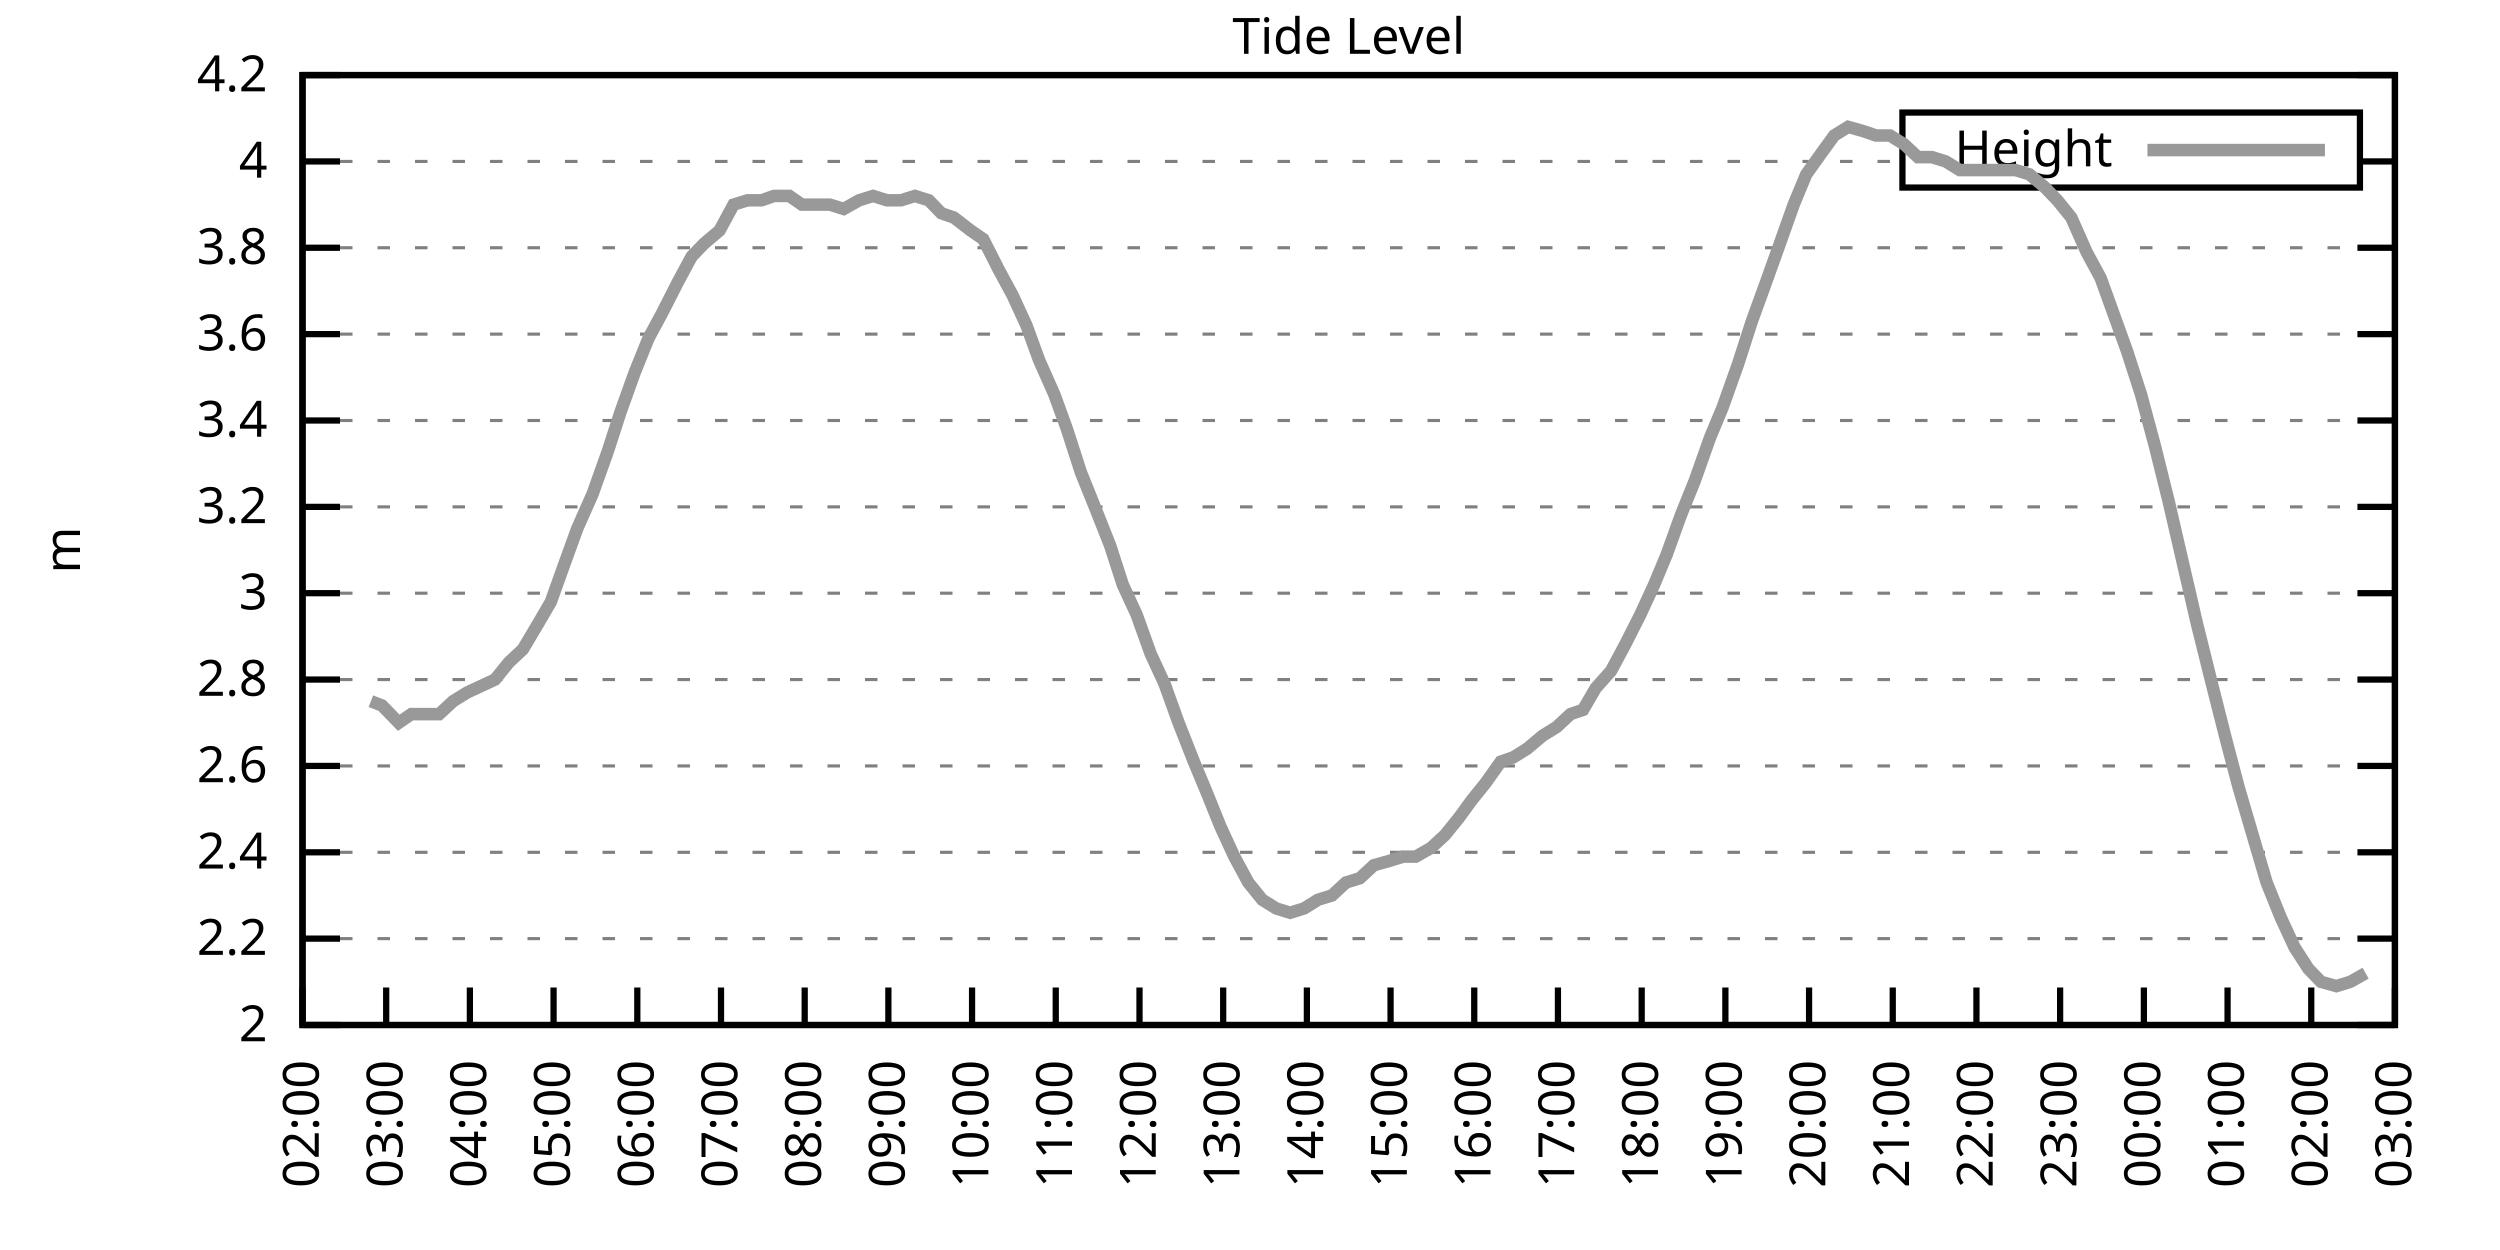
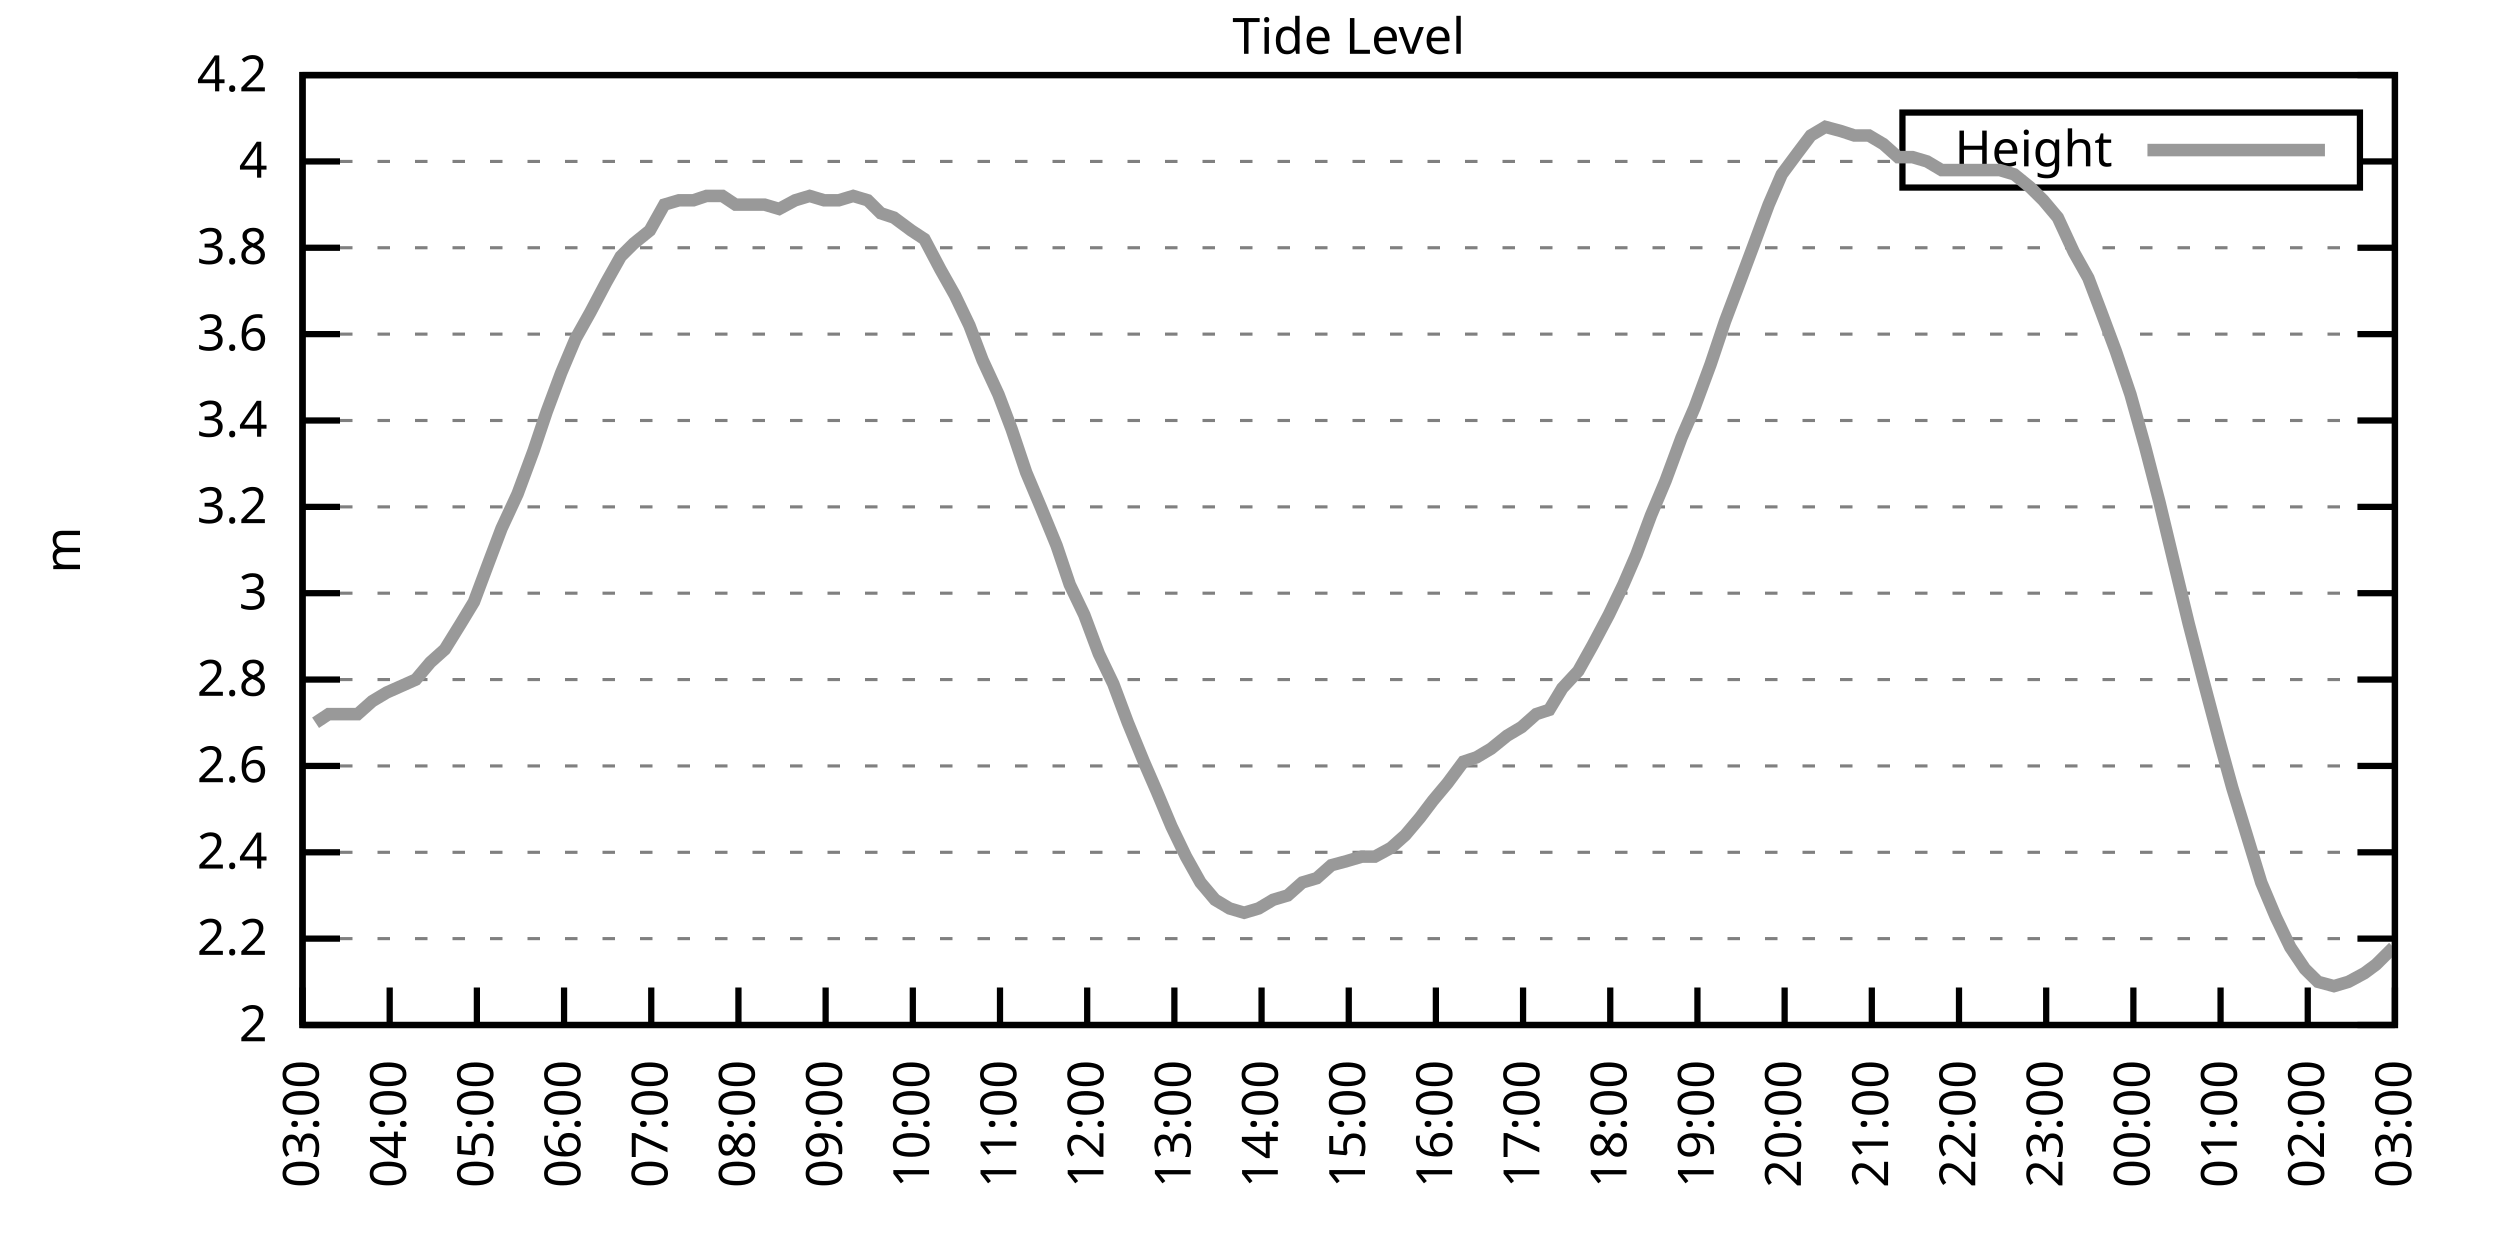
<svg xmlns="http://www.w3.org/2000/svg" xmlns:xlink="http://www.w3.org/1999/xlink" width="400" height="200" viewBox="0 0 400 200">
  <g id="gnuplot_canvas">
    <rect x="0" y="0" width="400" height="200" fill="none" />
    <defs>
      <circle id="gpDot" r="0.5" stroke-width="0.5" stroke="currentColor" />
      <path id="gpPt0" stroke-width="0.333" stroke="currentColor" d="M-1,0 h2 M0,-1 v2" />
      <path id="gpPt1" stroke-width="0.333" stroke="currentColor" d="M-1,-1 L1,1 M1,-1 L-1,1" />
      <path id="gpPt2" stroke-width="0.333" stroke="currentColor" d="M-1,0 L1,0 M0,-1 L0,1 M-1,-1 L1,1 M-1,1 L1,-1" />
      <rect id="gpPt3" stroke-width="0.333" stroke="currentColor" x="-1" y="-1" width="2" height="2" />
      <rect id="gpPt4" stroke-width="0.333" stroke="currentColor" fill="currentColor" x="-1" y="-1" width="2" height="2" />
      <circle id="gpPt5" stroke-width="0.333" stroke="currentColor" cx="0" cy="0" r="1" />
      <use xlink:href="#gpPt5" id="gpPt6" fill="currentColor" stroke="none" />
      <path id="gpPt7" stroke-width="0.333" stroke="currentColor" d="M0,-1.33 L-1.33,0.67 L1.33,0.67 z" />
      <use xlink:href="#gpPt7" id="gpPt8" fill="currentColor" stroke="none" />
      <use xlink:href="#gpPt7" id="gpPt9" stroke="currentColor" transform="rotate(180)" />
      <use xlink:href="#gpPt9" id="gpPt10" fill="currentColor" stroke="none" />
      <use xlink:href="#gpPt3" id="gpPt11" stroke="currentColor" transform="rotate(45)" />
      <use xlink:href="#gpPt11" id="gpPt12" fill="currentColor" stroke="none" />
      <path id="gpPt13" stroke-width="0.333" stroke="currentColor" d="M0,1.330 L1.265,0.411 L0.782,-1.067 L-0.782,-1.076 L-1.265,0.411 z" />
      <use xlink:href="#gpPt13" id="gpPt14" fill="currentColor" stroke="none" />
      <filter id="textbox" filterUnits="objectBoundingBox" x="0" y="0" height="1" width="1">
        <feFlood flood-color="white" flood-opacity="1" result="bgnd" />
        <feComposite in="SourceGraphic" in2="bgnd" operator="atop" />
      </filter>
      <filter id="greybox" filterUnits="objectBoundingBox" x="0" y="0" height="1" width="1">
        <feFlood flood-color="lightgrey" flood-opacity="1" result="grey" />
        <feComposite in="SourceGraphic" in2="grey" operator="atop" />
      </filter>
    </defs>
    <g fill="none" color="white" stroke="currentColor" stroke-width="1.00" stroke-linecap="butt" stroke-linejoin="miter">
</g>
    <g fill="none" color="black" stroke="currentColor" stroke-width="1.00" stroke-linecap="butt" stroke-linejoin="miter">
      <g stroke="none" shape-rendering="crispEdges">
        <polygon fill="rgb(255, 255, 255)" points="48.40,164.00 383.18,164.00 383.18,12.02 48.40,12.02 " />
      </g>
    </g>
    <g fill="none" color="black" stroke="currentColor" stroke-width="1.00" stroke-linecap="butt" stroke-linejoin="miter">
</g>
    <g fill="none" color="black" stroke="black" stroke-width="0.50" stroke-linecap="butt" stroke-linejoin="miter">
</g>
    <g fill="none" color="gray" stroke="currentColor" stroke-width="0.50" stroke-linecap="butt" stroke-linejoin="miter">
      <path stroke="gray" stroke-dasharray="2,4" class="gridline" d="M48.40,164.00 L383.19,164.00  " />
    </g>
    <g fill="none" color="gray" stroke="gray" stroke-width="1.00" stroke-linecap="butt" stroke-linejoin="miter">
</g>
    <g fill="none" color="black" stroke="currentColor" stroke-width="1.00" stroke-linecap="butt" stroke-linejoin="miter">
      <path stroke="black" d="M48.40,164.00 L54.40,164.00 M383.19,164.00 L377.19,164.00  " />
      <g transform="translate(42.80,166.60)" stroke="none" fill="black" font-family="Sans" font-size="8.00" text-anchor="end">
        <text>
          <tspan font-family="Sans"> 2</tspan>
        </text>
      </g>
    </g>
    <g fill="none" color="black" stroke="currentColor" stroke-width="1.00" stroke-linecap="butt" stroke-linejoin="miter">
</g>
    <g fill="none" color="black" stroke="black" stroke-width="0.50" stroke-linecap="butt" stroke-linejoin="miter">
</g>
    <g fill="none" color="gray" stroke="currentColor" stroke-width="0.50" stroke-linecap="butt" stroke-linejoin="miter">
      <path stroke="gray" stroke-dasharray="2,4" class="gridline" d="M48.40,150.18 L383.19,150.18  " />
    </g>
    <g fill="none" color="gray" stroke="gray" stroke-width="1.00" stroke-linecap="butt" stroke-linejoin="miter">
</g>
    <g fill="none" color="black" stroke="currentColor" stroke-width="1.00" stroke-linecap="butt" stroke-linejoin="miter">
      <path stroke="black" d="M48.40,150.18 L54.40,150.18 M383.19,150.18 L377.19,150.18  " />
      <g transform="translate(42.80,152.78)" stroke="none" fill="black" font-family="Sans" font-size="8.00" text-anchor="end">
        <text>
          <tspan font-family="Sans"> 2.2</tspan>
        </text>
      </g>
    </g>
    <g fill="none" color="black" stroke="currentColor" stroke-width="1.00" stroke-linecap="butt" stroke-linejoin="miter">
</g>
    <g fill="none" color="black" stroke="black" stroke-width="0.50" stroke-linecap="butt" stroke-linejoin="miter">
</g>
    <g fill="none" color="gray" stroke="currentColor" stroke-width="0.50" stroke-linecap="butt" stroke-linejoin="miter">
      <path stroke="gray" stroke-dasharray="2,4" class="gridline" d="M48.40,136.37 L383.19,136.37  " />
    </g>
    <g fill="none" color="gray" stroke="gray" stroke-width="1.00" stroke-linecap="butt" stroke-linejoin="miter">
</g>
    <g fill="none" color="black" stroke="currentColor" stroke-width="1.00" stroke-linecap="butt" stroke-linejoin="miter">
      <path stroke="black" d="M48.40,136.37 L54.40,136.37 M383.19,136.37 L377.19,136.37  " />
      <g transform="translate(42.80,138.97)" stroke="none" fill="black" font-family="Sans" font-size="8.00" text-anchor="end">
        <text>
          <tspan font-family="Sans"> 2.4</tspan>
        </text>
      </g>
    </g>
    <g fill="none" color="black" stroke="currentColor" stroke-width="1.00" stroke-linecap="butt" stroke-linejoin="miter">
</g>
    <g fill="none" color="black" stroke="black" stroke-width="0.50" stroke-linecap="butt" stroke-linejoin="miter">
</g>
    <g fill="none" color="gray" stroke="currentColor" stroke-width="0.50" stroke-linecap="butt" stroke-linejoin="miter">
      <path stroke="gray" stroke-dasharray="2,4" class="gridline" d="M48.40,122.55 L383.19,122.55  " />
    </g>
    <g fill="none" color="gray" stroke="gray" stroke-width="1.00" stroke-linecap="butt" stroke-linejoin="miter">
</g>
    <g fill="none" color="black" stroke="currentColor" stroke-width="1.00" stroke-linecap="butt" stroke-linejoin="miter">
      <path stroke="black" d="M48.40,122.55 L54.40,122.55 M383.19,122.55 L377.19,122.55  " />
      <g transform="translate(42.80,125.15)" stroke="none" fill="black" font-family="Sans" font-size="8.00" text-anchor="end">
        <text>
          <tspan font-family="Sans"> 2.6</tspan>
        </text>
      </g>
    </g>
    <g fill="none" color="black" stroke="currentColor" stroke-width="1.00" stroke-linecap="butt" stroke-linejoin="miter">
</g>
    <g fill="none" color="black" stroke="black" stroke-width="0.50" stroke-linecap="butt" stroke-linejoin="miter">
</g>
    <g fill="none" color="gray" stroke="currentColor" stroke-width="0.50" stroke-linecap="butt" stroke-linejoin="miter">
      <path stroke="gray" stroke-dasharray="2,4" class="gridline" d="M48.40,108.73 L383.19,108.73  " />
    </g>
    <g fill="none" color="gray" stroke="gray" stroke-width="1.00" stroke-linecap="butt" stroke-linejoin="miter">
</g>
    <g fill="none" color="black" stroke="currentColor" stroke-width="1.00" stroke-linecap="butt" stroke-linejoin="miter">
      <path stroke="black" d="M48.40,108.73 L54.40,108.73 M383.19,108.73 L377.19,108.73  " />
      <g transform="translate(42.80,111.33)" stroke="none" fill="black" font-family="Sans" font-size="8.00" text-anchor="end">
        <text>
          <tspan font-family="Sans"> 2.8</tspan>
        </text>
      </g>
    </g>
    <g fill="none" color="black" stroke="currentColor" stroke-width="1.00" stroke-linecap="butt" stroke-linejoin="miter">
</g>
    <g fill="none" color="black" stroke="black" stroke-width="0.50" stroke-linecap="butt" stroke-linejoin="miter">
</g>
    <g fill="none" color="gray" stroke="currentColor" stroke-width="0.50" stroke-linecap="butt" stroke-linejoin="miter">
      <path stroke="gray" stroke-dasharray="2,4" class="gridline" d="M48.40,94.91 L383.19,94.91  " />
    </g>
    <g fill="none" color="gray" stroke="gray" stroke-width="1.00" stroke-linecap="butt" stroke-linejoin="miter">
</g>
    <g fill="none" color="black" stroke="currentColor" stroke-width="1.00" stroke-linecap="butt" stroke-linejoin="miter">
      <path stroke="black" d="M48.40,94.91 L54.40,94.91 M383.19,94.91 L377.19,94.91  " />
      <g transform="translate(42.80,97.51)" stroke="none" fill="black" font-family="Sans" font-size="8.00" text-anchor="end">
        <text>
          <tspan font-family="Sans"> 3</tspan>
        </text>
      </g>
    </g>
    <g fill="none" color="black" stroke="currentColor" stroke-width="1.00" stroke-linecap="butt" stroke-linejoin="miter">
</g>
    <g fill="none" color="black" stroke="black" stroke-width="0.50" stroke-linecap="butt" stroke-linejoin="miter">
</g>
    <g fill="none" color="gray" stroke="currentColor" stroke-width="0.50" stroke-linecap="butt" stroke-linejoin="miter">
      <path stroke="gray" stroke-dasharray="2,4" class="gridline" d="M48.40,81.10 L383.19,81.10  " />
    </g>
    <g fill="none" color="gray" stroke="gray" stroke-width="1.00" stroke-linecap="butt" stroke-linejoin="miter">
</g>
    <g fill="none" color="black" stroke="currentColor" stroke-width="1.00" stroke-linecap="butt" stroke-linejoin="miter">
      <path stroke="black" d="M48.40,81.10 L54.40,81.10 M383.19,81.10 L377.19,81.10  " />
      <g transform="translate(42.80,83.70)" stroke="none" fill="black" font-family="Sans" font-size="8.00" text-anchor="end">
        <text>
          <tspan font-family="Sans"> 3.2</tspan>
        </text>
      </g>
    </g>
    <g fill="none" color="black" stroke="currentColor" stroke-width="1.00" stroke-linecap="butt" stroke-linejoin="miter">
</g>
    <g fill="none" color="black" stroke="black" stroke-width="0.50" stroke-linecap="butt" stroke-linejoin="miter">
</g>
    <g fill="none" color="gray" stroke="currentColor" stroke-width="0.50" stroke-linecap="butt" stroke-linejoin="miter">
      <path stroke="gray" stroke-dasharray="2,4" class="gridline" d="M48.40,67.28 L383.19,67.28  " />
    </g>
    <g fill="none" color="gray" stroke="gray" stroke-width="1.00" stroke-linecap="butt" stroke-linejoin="miter">
</g>
    <g fill="none" color="black" stroke="currentColor" stroke-width="1.00" stroke-linecap="butt" stroke-linejoin="miter">
      <path stroke="black" d="M48.40,67.28 L54.40,67.28 M383.19,67.28 L377.19,67.28  " />
      <g transform="translate(42.80,69.88)" stroke="none" fill="black" font-family="Sans" font-size="8.00" text-anchor="end">
        <text>
          <tspan font-family="Sans"> 3.4</tspan>
        </text>
      </g>
    </g>
    <g fill="none" color="black" stroke="currentColor" stroke-width="1.00" stroke-linecap="butt" stroke-linejoin="miter">
</g>
    <g fill="none" color="black" stroke="black" stroke-width="0.50" stroke-linecap="butt" stroke-linejoin="miter">
</g>
    <g fill="none" color="gray" stroke="currentColor" stroke-width="0.50" stroke-linecap="butt" stroke-linejoin="miter">
      <path stroke="gray" stroke-dasharray="2,4" class="gridline" d="M48.40,53.46 L383.19,53.46  " />
    </g>
    <g fill="none" color="gray" stroke="gray" stroke-width="1.00" stroke-linecap="butt" stroke-linejoin="miter">
</g>
    <g fill="none" color="black" stroke="currentColor" stroke-width="1.00" stroke-linecap="butt" stroke-linejoin="miter">
      <path stroke="black" d="M48.40,53.46 L54.40,53.46 M383.19,53.46 L377.19,53.46  " />
      <g transform="translate(42.80,56.06)" stroke="none" fill="black" font-family="Sans" font-size="8.00" text-anchor="end">
        <text>
          <tspan font-family="Sans"> 3.6</tspan>
        </text>
      </g>
    </g>
    <g fill="none" color="black" stroke="currentColor" stroke-width="1.00" stroke-linecap="butt" stroke-linejoin="miter">
</g>
    <g fill="none" color="black" stroke="black" stroke-width="0.50" stroke-linecap="butt" stroke-linejoin="miter">
</g>
    <g fill="none" color="gray" stroke="currentColor" stroke-width="0.50" stroke-linecap="butt" stroke-linejoin="miter">
      <path stroke="gray" stroke-dasharray="2,4" class="gridline" d="M48.40,39.64 L383.19,39.64  " />
    </g>
    <g fill="none" color="gray" stroke="gray" stroke-width="1.00" stroke-linecap="butt" stroke-linejoin="miter">
</g>
    <g fill="none" color="black" stroke="currentColor" stroke-width="1.00" stroke-linecap="butt" stroke-linejoin="miter">
      <path stroke="black" d="M48.40,39.64 L54.40,39.64 M383.19,39.64 L377.19,39.64  " />
      <g transform="translate(42.80,42.24)" stroke="none" fill="black" font-family="Sans" font-size="8.00" text-anchor="end">
        <text>
          <tspan font-family="Sans"> 3.8</tspan>
        </text>
      </g>
    </g>
    <g fill="none" color="black" stroke="currentColor" stroke-width="1.00" stroke-linecap="butt" stroke-linejoin="miter">
</g>
    <g fill="none" color="black" stroke="black" stroke-width="0.50" stroke-linecap="butt" stroke-linejoin="miter">
</g>
    <g fill="none" color="gray" stroke="currentColor" stroke-width="0.50" stroke-linecap="butt" stroke-linejoin="miter">
      <path stroke="gray" stroke-dasharray="2,4" class="gridline" d="M48.40,25.83 L304.39,25.83 M377.59,25.83 L383.19,25.83  " />
    </g>
    <g fill="none" color="gray" stroke="gray" stroke-width="1.00" stroke-linecap="butt" stroke-linejoin="miter">
</g>
    <g fill="none" color="black" stroke="currentColor" stroke-width="1.00" stroke-linecap="butt" stroke-linejoin="miter">
      <path stroke="black" d="M48.40,25.83 L54.40,25.83 M383.19,25.83 L377.19,25.83  " />
      <g transform="translate(42.80,28.43)" stroke="none" fill="black" font-family="Sans" font-size="8.00" text-anchor="end">
        <text>
          <tspan font-family="Sans"> 4</tspan>
        </text>
      </g>
    </g>
    <g fill="none" color="black" stroke="currentColor" stroke-width="1.00" stroke-linecap="butt" stroke-linejoin="miter">
</g>
    <g fill="none" color="black" stroke="black" stroke-width="0.50" stroke-linecap="butt" stroke-linejoin="miter">
</g>
    <g fill="none" color="gray" stroke="currentColor" stroke-width="0.50" stroke-linecap="butt" stroke-linejoin="miter">
      <path stroke="gray" stroke-dasharray="2,4" class="gridline" d="M48.40,12.01 L383.19,12.01  " />
    </g>
    <g fill="none" color="gray" stroke="gray" stroke-width="1.00" stroke-linecap="butt" stroke-linejoin="miter">
</g>
    <g fill="none" color="black" stroke="currentColor" stroke-width="1.00" stroke-linecap="butt" stroke-linejoin="miter">
      <path stroke="black" d="M48.40,12.01 L54.40,12.01 M383.19,12.01 L377.19,12.01  " />
      <g transform="translate(42.80,14.61)" stroke="none" fill="black" font-family="Sans" font-size="8.00" text-anchor="end">
        <text>
          <tspan font-family="Sans"> 4.2</tspan>
        </text>
      </g>
    </g>
    <g fill="none" color="black" stroke="currentColor" stroke-width="1.00" stroke-linecap="butt" stroke-linejoin="miter">
      <path stroke="black" d="M48.40,164.00 L48.40,158.00  " />
      <g transform="translate(51.00,169.60) rotate(270.00)" stroke="none" fill="black" font-family="Sans" font-size="8.00" text-anchor="end">
        <text>
-           <tspan font-family="Sans">02:00</tspan>
-         </text>
-       </g>
-     </g>
-     <g fill="none" color="black" stroke="currentColor" stroke-width="1.00" stroke-linecap="butt" stroke-linejoin="miter">
-       <path stroke="black" d="M61.79,164.00 L61.79,158.00  " />
-       <g transform="translate(64.39,169.60) rotate(270.00)" stroke="none" fill="black" font-family="Sans" font-size="8.00" text-anchor="end">
-         <text>
          <tspan font-family="Sans">03:00</tspan>
        </text>
      </g>
    </g>
    <g fill="none" color="black" stroke="currentColor" stroke-width="1.00" stroke-linecap="butt" stroke-linejoin="miter">
-       <path stroke="black" d="M75.18,164.00 L75.18,158.00  " />
-       <g transform="translate(77.78,169.60) rotate(270.00)" stroke="none" fill="black" font-family="Sans" font-size="8.00" text-anchor="end">
+       <path stroke="black" d="M62.35,164.00 L62.35,158.00  " />
+       <g transform="translate(64.95,169.60) rotate(270.00)" stroke="none" fill="black" font-family="Sans" font-size="8.00" text-anchor="end">
        <text>
          <tspan font-family="Sans">04:00</tspan>
        </text>
      </g>
    </g>
    <g fill="none" color="black" stroke="currentColor" stroke-width="1.00" stroke-linecap="butt" stroke-linejoin="miter">
-       <path stroke="black" d="M88.57,164.00 L88.57,158.00  " />
-       <g transform="translate(91.17,169.60) rotate(270.00)" stroke="none" fill="black" font-family="Sans" font-size="8.00" text-anchor="end">
+       <path stroke="black" d="M76.30,164.00 L76.30,158.00  " />
+       <g transform="translate(78.90,169.60) rotate(270.00)" stroke="none" fill="black" font-family="Sans" font-size="8.00" text-anchor="end">
        <text>
          <tspan font-family="Sans">05:00</tspan>
        </text>
      </g>
    </g>
    <g fill="none" color="black" stroke="currentColor" stroke-width="1.00" stroke-linecap="butt" stroke-linejoin="miter">
-       <path stroke="black" d="M101.97,164.00 L101.97,158.00  " />
-       <g transform="translate(104.57,169.60) rotate(270.00)" stroke="none" fill="black" font-family="Sans" font-size="8.00" text-anchor="end">
+       <path stroke="black" d="M90.25,164.00 L90.25,158.00  " />
+       <g transform="translate(92.85,169.60) rotate(270.00)" stroke="none" fill="black" font-family="Sans" font-size="8.00" text-anchor="end">
        <text>
          <tspan font-family="Sans">06:00</tspan>
        </text>
      </g>
    </g>
    <g fill="none" color="black" stroke="currentColor" stroke-width="1.00" stroke-linecap="butt" stroke-linejoin="miter">
-       <path stroke="black" d="M115.36,164.00 L115.36,158.00  " />
-       <g transform="translate(117.96,169.60) rotate(270.00)" stroke="none" fill="black" font-family="Sans" font-size="8.00" text-anchor="end">
+       <path stroke="black" d="M104.20,164.00 L104.20,158.00  " />
+       <g transform="translate(106.80,169.60) rotate(270.00)" stroke="none" fill="black" font-family="Sans" font-size="8.00" text-anchor="end">
        <text>
          <tspan font-family="Sans">07:00</tspan>
        </text>
      </g>
    </g>
    <g fill="none" color="black" stroke="currentColor" stroke-width="1.00" stroke-linecap="butt" stroke-linejoin="miter">
-       <path stroke="black" d="M128.75,164.00 L128.75,158.00  " />
-       <g transform="translate(131.35,169.60) rotate(270.00)" stroke="none" fill="black" font-family="Sans" font-size="8.00" text-anchor="end">
+       <path stroke="black" d="M118.15,164.00 L118.15,158.00  " />
+       <g transform="translate(120.75,169.60) rotate(270.00)" stroke="none" fill="black" font-family="Sans" font-size="8.00" text-anchor="end">
        <text>
          <tspan font-family="Sans">08:00</tspan>
        </text>
      </g>
    </g>
    <g fill="none" color="black" stroke="currentColor" stroke-width="1.00" stroke-linecap="butt" stroke-linejoin="miter">
-       <path stroke="black" d="M142.14,164.00 L142.14,158.00  " />
-       <g transform="translate(144.74,169.60) rotate(270.00)" stroke="none" fill="black" font-family="Sans" font-size="8.00" text-anchor="end">
+       <path stroke="black" d="M132.10,164.00 L132.10,158.00  " />
+       <g transform="translate(134.70,169.60) rotate(270.00)" stroke="none" fill="black" font-family="Sans" font-size="8.00" text-anchor="end">
        <text>
          <tspan font-family="Sans">09:00</tspan>
        </text>
      </g>
    </g>
    <g fill="none" color="black" stroke="currentColor" stroke-width="1.00" stroke-linecap="butt" stroke-linejoin="miter">
-       <path stroke="black" d="M155.53,164.00 L155.53,158.00  " />
-       <g transform="translate(158.13,169.60) rotate(270.00)" stroke="none" fill="black" font-family="Sans" font-size="8.00" text-anchor="end">
+       <path stroke="black" d="M146.05,164.00 L146.05,158.00  " />
+       <g transform="translate(148.65,169.60) rotate(270.00)" stroke="none" fill="black" font-family="Sans" font-size="8.00" text-anchor="end">
        <text>
          <tspan font-family="Sans">10:00</tspan>
        </text>
      </g>
    </g>
    <g fill="none" color="black" stroke="currentColor" stroke-width="1.00" stroke-linecap="butt" stroke-linejoin="miter">
-       <path stroke="black" d="M168.92,164.00 L168.92,158.00  " />
-       <g transform="translate(171.52,169.60) rotate(270.00)" stroke="none" fill="black" font-family="Sans" font-size="8.00" text-anchor="end">
+       <path stroke="black" d="M160.00,164.00 L160.00,158.00  " />
+       <g transform="translate(162.60,169.60) rotate(270.00)" stroke="none" fill="black" font-family="Sans" font-size="8.00" text-anchor="end">
        <text>
          <tspan font-family="Sans">11:00</tspan>
        </text>
      </g>
    </g>
    <g fill="none" color="black" stroke="currentColor" stroke-width="1.00" stroke-linecap="butt" stroke-linejoin="miter">
-       <path stroke="black" d="M182.32,164.00 L182.32,158.00  " />
-       <g transform="translate(184.92,169.60) rotate(270.00)" stroke="none" fill="black" font-family="Sans" font-size="8.00" text-anchor="end">
+       <path stroke="black" d="M173.95,164.00 L173.95,158.00  " />
+       <g transform="translate(176.55,169.60) rotate(270.00)" stroke="none" fill="black" font-family="Sans" font-size="8.00" text-anchor="end">
        <text>
          <tspan font-family="Sans">12:00</tspan>
        </text>
      </g>
    </g>
    <g fill="none" color="black" stroke="currentColor" stroke-width="1.00" stroke-linecap="butt" stroke-linejoin="miter">
-       <path stroke="black" d="M195.71,164.00 L195.71,158.00  " />
-       <g transform="translate(198.31,169.60) rotate(270.00)" stroke="none" fill="black" font-family="Sans" font-size="8.00" text-anchor="end">
+       <path stroke="black" d="M187.90,164.00 L187.90,158.00  " />
+       <g transform="translate(190.50,169.60) rotate(270.00)" stroke="none" fill="black" font-family="Sans" font-size="8.00" text-anchor="end">
        <text>
          <tspan font-family="Sans">13:00</tspan>
        </text>
      </g>
    </g>
    <g fill="none" color="black" stroke="currentColor" stroke-width="1.00" stroke-linecap="butt" stroke-linejoin="miter">
-       <path stroke="black" d="M209.10,164.00 L209.10,158.00  " />
-       <g transform="translate(211.70,169.60) rotate(270.00)" stroke="none" fill="black" font-family="Sans" font-size="8.00" text-anchor="end">
+       <path stroke="black" d="M201.85,164.00 L201.85,158.00  " />
+       <g transform="translate(204.45,169.60) rotate(270.00)" stroke="none" fill="black" font-family="Sans" font-size="8.00" text-anchor="end">
        <text>
          <tspan font-family="Sans">14:00</tspan>
        </text>
      </g>
    </g>
    <g fill="none" color="black" stroke="currentColor" stroke-width="1.00" stroke-linecap="butt" stroke-linejoin="miter">
-       <path stroke="black" d="M222.49,164.00 L222.49,158.00  " />
-       <g transform="translate(225.09,169.60) rotate(270.00)" stroke="none" fill="black" font-family="Sans" font-size="8.00" text-anchor="end">
+       <path stroke="black" d="M215.80,164.00 L215.80,158.00  " />
+       <g transform="translate(218.40,169.60) rotate(270.00)" stroke="none" fill="black" font-family="Sans" font-size="8.00" text-anchor="end">
        <text>
          <tspan font-family="Sans">15:00</tspan>
        </text>
      </g>
    </g>
    <g fill="none" color="black" stroke="currentColor" stroke-width="1.00" stroke-linecap="butt" stroke-linejoin="miter">
-       <path stroke="black" d="M235.88,164.00 L235.88,158.00  " />
-       <g transform="translate(238.48,169.60) rotate(270.00)" stroke="none" fill="black" font-family="Sans" font-size="8.00" text-anchor="end">
+       <path stroke="black" d="M229.74,164.00 L229.74,158.00  " />
+       <g transform="translate(232.34,169.60) rotate(270.00)" stroke="none" fill="black" font-family="Sans" font-size="8.00" text-anchor="end">
        <text>
          <tspan font-family="Sans">16:00</tspan>
        </text>
      </g>
    </g>
    <g fill="none" color="black" stroke="currentColor" stroke-width="1.00" stroke-linecap="butt" stroke-linejoin="miter">
-       <path stroke="black" d="M249.27,164.00 L249.27,158.00  " />
-       <g transform="translate(251.87,169.60) rotate(270.00)" stroke="none" fill="black" font-family="Sans" font-size="8.00" text-anchor="end">
+       <path stroke="black" d="M243.69,164.00 L243.69,158.00  " />
+       <g transform="translate(246.29,169.60) rotate(270.00)" stroke="none" fill="black" font-family="Sans" font-size="8.00" text-anchor="end">
        <text>
          <tspan font-family="Sans">17:00</tspan>
        </text>
      </g>
    </g>
    <g fill="none" color="black" stroke="currentColor" stroke-width="1.00" stroke-linecap="butt" stroke-linejoin="miter">
-       <path stroke="black" d="M262.67,164.00 L262.67,158.00  " />
-       <g transform="translate(265.27,169.60) rotate(270.00)" stroke="none" fill="black" font-family="Sans" font-size="8.00" text-anchor="end">
+       <path stroke="black" d="M257.64,164.00 L257.64,158.00  " />
+       <g transform="translate(260.24,169.60) rotate(270.00)" stroke="none" fill="black" font-family="Sans" font-size="8.00" text-anchor="end">
        <text>
          <tspan font-family="Sans">18:00</tspan>
        </text>
      </g>
    </g>
    <g fill="none" color="black" stroke="currentColor" stroke-width="1.00" stroke-linecap="butt" stroke-linejoin="miter">
-       <path stroke="black" d="M276.06,164.00 L276.06,158.00  " />
-       <g transform="translate(278.66,169.60) rotate(270.00)" stroke="none" fill="black" font-family="Sans" font-size="8.00" text-anchor="end">
+       <path stroke="black" d="M271.59,164.00 L271.59,158.00  " />
+       <g transform="translate(274.19,169.60) rotate(270.00)" stroke="none" fill="black" font-family="Sans" font-size="8.00" text-anchor="end">
        <text>
          <tspan font-family="Sans">19:00</tspan>
        </text>
      </g>
    </g>
    <g fill="none" color="black" stroke="currentColor" stroke-width="1.00" stroke-linecap="butt" stroke-linejoin="miter">
-       <path stroke="black" d="M289.45,164.00 L289.45,158.00  " />
-       <g transform="translate(292.05,169.60) rotate(270.00)" stroke="none" fill="black" font-family="Sans" font-size="8.00" text-anchor="end">
+       <path stroke="black" d="M285.54,164.00 L285.54,158.00  " />
+       <g transform="translate(288.14,169.60) rotate(270.00)" stroke="none" fill="black" font-family="Sans" font-size="8.00" text-anchor="end">
        <text>
          <tspan font-family="Sans">20:00</tspan>
        </text>
      </g>
    </g>
    <g fill="none" color="black" stroke="currentColor" stroke-width="1.00" stroke-linecap="butt" stroke-linejoin="miter">
-       <path stroke="black" d="M302.84,164.00 L302.84,158.00  " />
-       <g transform="translate(305.44,169.60) rotate(270.00)" stroke="none" fill="black" font-family="Sans" font-size="8.00" text-anchor="end">
+       <path stroke="black" d="M299.49,164.00 L299.49,158.00  " />
+       <g transform="translate(302.09,169.60) rotate(270.00)" stroke="none" fill="black" font-family="Sans" font-size="8.00" text-anchor="end">
        <text>
          <tspan font-family="Sans">21:00</tspan>
        </text>
      </g>
    </g>
    <g fill="none" color="black" stroke="currentColor" stroke-width="1.00" stroke-linecap="butt" stroke-linejoin="miter">
-       <path stroke="black" d="M316.23,164.00 L316.23,158.00  " />
-       <g transform="translate(318.83,169.60) rotate(270.00)" stroke="none" fill="black" font-family="Sans" font-size="8.00" text-anchor="end">
+       <path stroke="black" d="M313.44,164.00 L313.44,158.00  " />
+       <g transform="translate(316.04,169.60) rotate(270.00)" stroke="none" fill="black" font-family="Sans" font-size="8.00" text-anchor="end">
        <text>
          <tspan font-family="Sans">22:00</tspan>
        </text>
      </g>
    </g>
    <g fill="none" color="black" stroke="currentColor" stroke-width="1.00" stroke-linecap="butt" stroke-linejoin="miter">
-       <path stroke="black" d="M329.62,164.00 L329.62,158.00  " />
-       <g transform="translate(332.22,169.60) rotate(270.00)" stroke="none" fill="black" font-family="Sans" font-size="8.00" text-anchor="end">
+       <path stroke="black" d="M327.39,164.00 L327.39,158.00  " />
+       <g transform="translate(329.99,169.60) rotate(270.00)" stroke="none" fill="black" font-family="Sans" font-size="8.00" text-anchor="end">
        <text>
          <tspan font-family="Sans">23:00</tspan>
        </text>
      </g>
    </g>
    <g fill="none" color="black" stroke="currentColor" stroke-width="1.00" stroke-linecap="butt" stroke-linejoin="miter">
-       <path stroke="black" d="M343.02,164.00 L343.02,158.00  " />
-       <g transform="translate(345.62,169.60) rotate(270.00)" stroke="none" fill="black" font-family="Sans" font-size="8.00" text-anchor="end">
+       <path stroke="black" d="M341.34,164.00 L341.34,158.00  " />
+       <g transform="translate(343.94,169.60) rotate(270.00)" stroke="none" fill="black" font-family="Sans" font-size="8.00" text-anchor="end">
        <text>
          <tspan font-family="Sans">00:00</tspan>
        </text>
      </g>
    </g>
    <g fill="none" color="black" stroke="currentColor" stroke-width="1.00" stroke-linecap="butt" stroke-linejoin="miter">
-       <path stroke="black" d="M356.41,164.00 L356.41,158.00  " />
-       <g transform="translate(359.01,169.60) rotate(270.00)" stroke="none" fill="black" font-family="Sans" font-size="8.00" text-anchor="end">
+       <path stroke="black" d="M355.29,164.00 L355.29,158.00  " />
+       <g transform="translate(357.89,169.60) rotate(270.00)" stroke="none" fill="black" font-family="Sans" font-size="8.00" text-anchor="end">
        <text>
          <tspan font-family="Sans">01:00</tspan>
        </text>
      </g>
    </g>
    <g fill="none" color="black" stroke="currentColor" stroke-width="1.00" stroke-linecap="butt" stroke-linejoin="miter">
-       <path stroke="black" d="M369.80,164.00 L369.80,158.00  " />
-       <g transform="translate(372.40,169.60) rotate(270.00)" stroke="none" fill="black" font-family="Sans" font-size="8.00" text-anchor="end">
+       <path stroke="black" d="M369.24,164.00 L369.24,158.00  " />
+       <g transform="translate(371.84,169.60) rotate(270.00)" stroke="none" fill="black" font-family="Sans" font-size="8.00" text-anchor="end">
        <text>
          <tspan font-family="Sans">02:00</tspan>
        </text>
      </g>
    </g>
    <g fill="none" color="black" stroke="currentColor" stroke-width="1.00" stroke-linecap="butt" stroke-linejoin="miter">
      <path stroke="black" d="M383.19,164.00 L383.19,158.00  " />
      <g transform="translate(385.79,169.60) rotate(270.00)" stroke="none" fill="black" font-family="Sans" font-size="8.00" text-anchor="end">
        <text>
          <tspan font-family="Sans">03:00</tspan>
        </text>
      </g>
    </g>
    <g fill="none" color="black" stroke="currentColor" stroke-width="1.00" stroke-linecap="butt" stroke-linejoin="miter">
</g>
    <g fill="none" color="black" stroke="currentColor" stroke-width="1.00" stroke-linecap="butt" stroke-linejoin="miter">
      <path stroke="black" d="M48.40,12.01 L48.40,164.00 L383.19,164.00 L383.19,12.01 L48.40,12.01 Z  " />
    </g>
    <g fill="none" color="black" stroke="currentColor" stroke-width="1.00" stroke-linecap="butt" stroke-linejoin="miter">
</g>
    <g fill="none" color="black" stroke="currentColor" stroke-width="1.00" stroke-linecap="butt" stroke-linejoin="miter">
      <path stroke="black" d="M304.39,30.01 L304.39,18.01 L377.59,18.01 L377.59,30.01 L304.39,30.01 Z  " />
    </g>
    <g id="Tide_level_plot_1">
      <g fill="none" color="white" stroke="black" stroke-width="2.00" stroke-linecap="butt" stroke-linejoin="miter">
</g>
      <g fill="none" color="black" stroke="currentColor" stroke-width="2.00" stroke-linecap="butt" stroke-linejoin="miter">
        <g transform="translate(337.99,26.61)" stroke="none" fill="black" font-family="Sans" font-size="8.00" text-anchor="end">
          <text>
            <tspan font-family="Sans">Height</tspan>
          </text>
        </g>
      </g>
      <g fill="none" color="black" stroke="currentColor" stroke-width="2.00" stroke-linecap="butt" stroke-linejoin="miter">
-         <path stroke="rgb(153, 153, 153)" d="M343.59,24.01 L371.99,24.01 M59.34,112.19 L61.12,112.88 L63.80,115.64 L65.81,114.26 L68.26,114.26 L70.27,114.26   L72.50,112.19 L74.74,110.80 L79.20,108.73 L81.43,105.97 L83.66,103.89 L86.12,99.75 L88.13,96.30 L90.36,90.08   L92.37,84.55 L94.82,79.02 L97.28,72.12 L99.29,65.90 L101.52,59.68 L103.75,54.15 L105.98,50.01 L108.44,45.17   L110.67,41.03 L112.68,38.95 L115.13,36.88 L117.37,32.74 L119.60,32.05 L121.83,32.05 L123.84,31.35 L126.29,31.35   L128.30,32.74 L130.54,32.74 L132.77,32.74 L135.00,33.43 L137.45,32.05 L139.69,31.35 L141.92,32.05 L144.15,32.05   L146.38,31.35 L148.61,32.05 L150.62,34.12 L152.63,34.81 L155.31,36.88 L157.32,38.26 L159.77,43.10 L162.01,47.24   L164.24,52.08 L166.25,57.61 L168.70,63.13 L170.71,68.66 L172.94,75.57 L175.17,81.10 L177.63,87.31 L179.64,93.53   L181.87,98.37 L184.10,104.59 L186.33,109.42 L188.57,115.64 L191.02,121.86 L193.03,126.69 L195.26,132.22 L197.49,137.06   L199.73,141.20 L201.96,143.96 L204.19,145.35 L206.42,146.04 L208.65,145.35 L210.88,143.96 L213.12,143.27 L215.35,141.20   L217.58,140.51 L219.81,138.44 L222.27,137.75 L224.50,137.06 L226.51,137.06 L228.96,135.67 L231.20,133.60 L233.43,130.84   L235.44,128.08 L237.67,125.31 L240.12,121.86 L242.13,121.17 L244.36,119.78 L246.82,117.71 L249.05,116.33 L251.28,114.26   L253.29,113.57 L255.30,110.11 L257.76,107.35 L259.99,103.20 L262.44,98.37 L264.67,93.53 L266.68,88.70 L268.92,82.48   L271.15,76.95 L273.60,70.04 L275.61,65.21 L278.07,58.30 L280.30,51.39 L282.31,45.86 L284.54,39.64 L286.99,32.74   L289.00,27.90 L291.46,24.45 L293.47,21.68 L295.70,20.30 L298.15,20.99 L300.16,21.68 L302.39,21.68 L304.63,23.06   L306.86,25.14 L309.09,25.14 L311.32,25.83 L313.55,27.21 L315.79,27.21 L317.79,27.21 L320.25,27.21 L322.48,27.21   L324.71,27.90 L327.17,29.97 L329.18,32.05 L331.41,34.81 L333.86,40.34 L336.10,44.48 L338.10,50.01 L340.34,56.23   L342.57,63.13 L344.80,71.42 L347.03,80.41 L349.26,90.08 L351.50,99.75 L353.73,108.73 L356.18,118.40 L358.19,126.00   L360.42,133.60 L362.66,141.20 L364.89,146.73 L367.12,151.56 L369.35,155.02 L371.36,157.09 L373.82,157.78 L376.05,157.09   L378.50,155.71  " />
+         <path stroke="rgb(153, 153, 153)" d="M343.59,24.01 L371.99,24.01 M50.49,115.64 L52.58,114.26 L55.14,114.26 L57.23,114.26 L59.56,112.19 L61.88,110.80   L66.53,108.73 L68.86,105.97 L71.18,103.89 L73.74,99.75 L75.83,96.30 L78.16,90.08 L80.25,84.55 L82.81,79.02   L85.37,72.12 L87.46,65.90 L89.78,59.68 L92.11,54.15 L94.43,50.01 L96.99,45.17 L99.32,41.03 L101.41,38.95   L103.97,36.88 L106.29,32.74 L108.62,32.05 L110.94,32.05 L113.03,31.35 L115.59,31.35 L117.68,32.74 L120.01,32.74   L122.33,32.74 L124.66,33.43 L127.22,32.05 L129.54,31.35 L131.87,32.05 L134.19,32.05 L136.51,31.35 L138.84,32.05   L140.93,34.12 L143.02,34.81 L145.81,36.88 L147.91,38.26 L150.46,43.10 L152.79,47.24 L155.11,52.08 L157.21,57.61   L159.76,63.13 L161.86,68.66 L164.18,75.57 L166.51,81.10 L169.06,87.31 L171.16,93.53 L173.48,98.37 L175.81,104.59   L178.13,109.42 L180.46,115.64 L183.01,121.86 L185.11,126.69 L187.43,132.22 L189.76,137.06 L192.08,141.20 L194.41,143.96   L196.73,145.35 L199.06,146.04 L201.38,145.35 L203.71,143.96 L206.03,143.27 L208.36,141.20 L210.68,140.51 L213.01,138.44   L215.56,137.75 L217.89,137.06 L219.98,137.06 L222.54,135.67 L224.86,133.60 L227.19,130.84 L229.28,128.08 L231.60,125.31   L234.16,121.86 L236.25,121.17 L238.58,119.78 L241.14,117.71 L243.46,116.33 L245.79,114.26 L247.88,113.57 L249.97,110.11   L252.53,107.35 L254.85,103.20 L257.41,98.37 L259.74,93.53 L261.83,88.70 L264.15,82.48 L266.48,76.95 L269.04,70.04   L271.13,65.21 L273.69,58.30 L276.01,51.39 L278.10,45.86 L280.43,39.64 L282.99,32.74 L285.08,27.90 L287.64,24.45   L289.73,21.68 L292.05,20.30 L294.61,20.99 L296.70,21.68 L299.03,21.68 L301.35,23.06 L303.68,25.14 L306.00,25.14   L308.33,25.83 L310.65,27.21 L312.98,27.21 L315.07,27.21 L317.63,27.21 L319.95,27.21 L322.28,27.90 L324.83,29.97   L326.93,32.05 L329.25,34.81 L331.81,40.34 L334.13,44.48 L336.23,50.01 L338.55,56.23 L340.88,63.13 L343.20,71.42   L345.53,80.41 L347.85,90.08 L350.18,99.75 L352.50,108.73 L355.06,118.40 L357.15,126.00 L359.48,133.60 L361.80,141.20   L364.13,146.73 L366.45,151.56 L368.78,155.02 L370.87,157.09 L373.43,157.78 L375.75,157.09 L378.31,155.71 L380.17,154.33   L382.96,151.56  " />
      </g>
    </g>
    <g fill="none" color="black" stroke="currentColor" stroke-width="2.00" stroke-linecap="butt" stroke-linejoin="miter">
</g>
    <g fill="none" color="black" stroke="black" stroke-width="1.00" stroke-linecap="butt" stroke-linejoin="miter">
</g>
    <g fill="none" color="black" stroke="currentColor" stroke-width="1.00" stroke-linecap="butt" stroke-linejoin="miter">
      <path stroke="black" d="M48.40,12.01 L48.40,164.00 L383.19,164.00 L383.19,12.01 L48.40,12.01 Z  " />
      <g transform="translate(12.80,88.01) rotate(270.00)" stroke="none" fill="black" font-family="Sans" font-size="8.00" text-anchor="middle">
        <text>
          <tspan font-family="Sans">m</tspan>
        </text>
      </g>
    </g>
    <g fill="none" color="black" stroke="currentColor" stroke-width="1.00" stroke-linecap="butt" stroke-linejoin="miter">
</g>
    <g fill="none" color="black" stroke="currentColor" stroke-width="1.00" stroke-linecap="butt" stroke-linejoin="miter">
      <g transform="translate(215.79,8.61)" stroke="none" fill="black" font-family="Sans" font-size="8.00" text-anchor="middle">
        <text>
          <tspan font-family="Sans">Tide Level</tspan>
        </text>
      </g>
    </g>
    <g fill="none" color="black" stroke="currentColor" stroke-width="1.00" stroke-linecap="butt" stroke-linejoin="miter">
</g>
  </g>
</svg>
